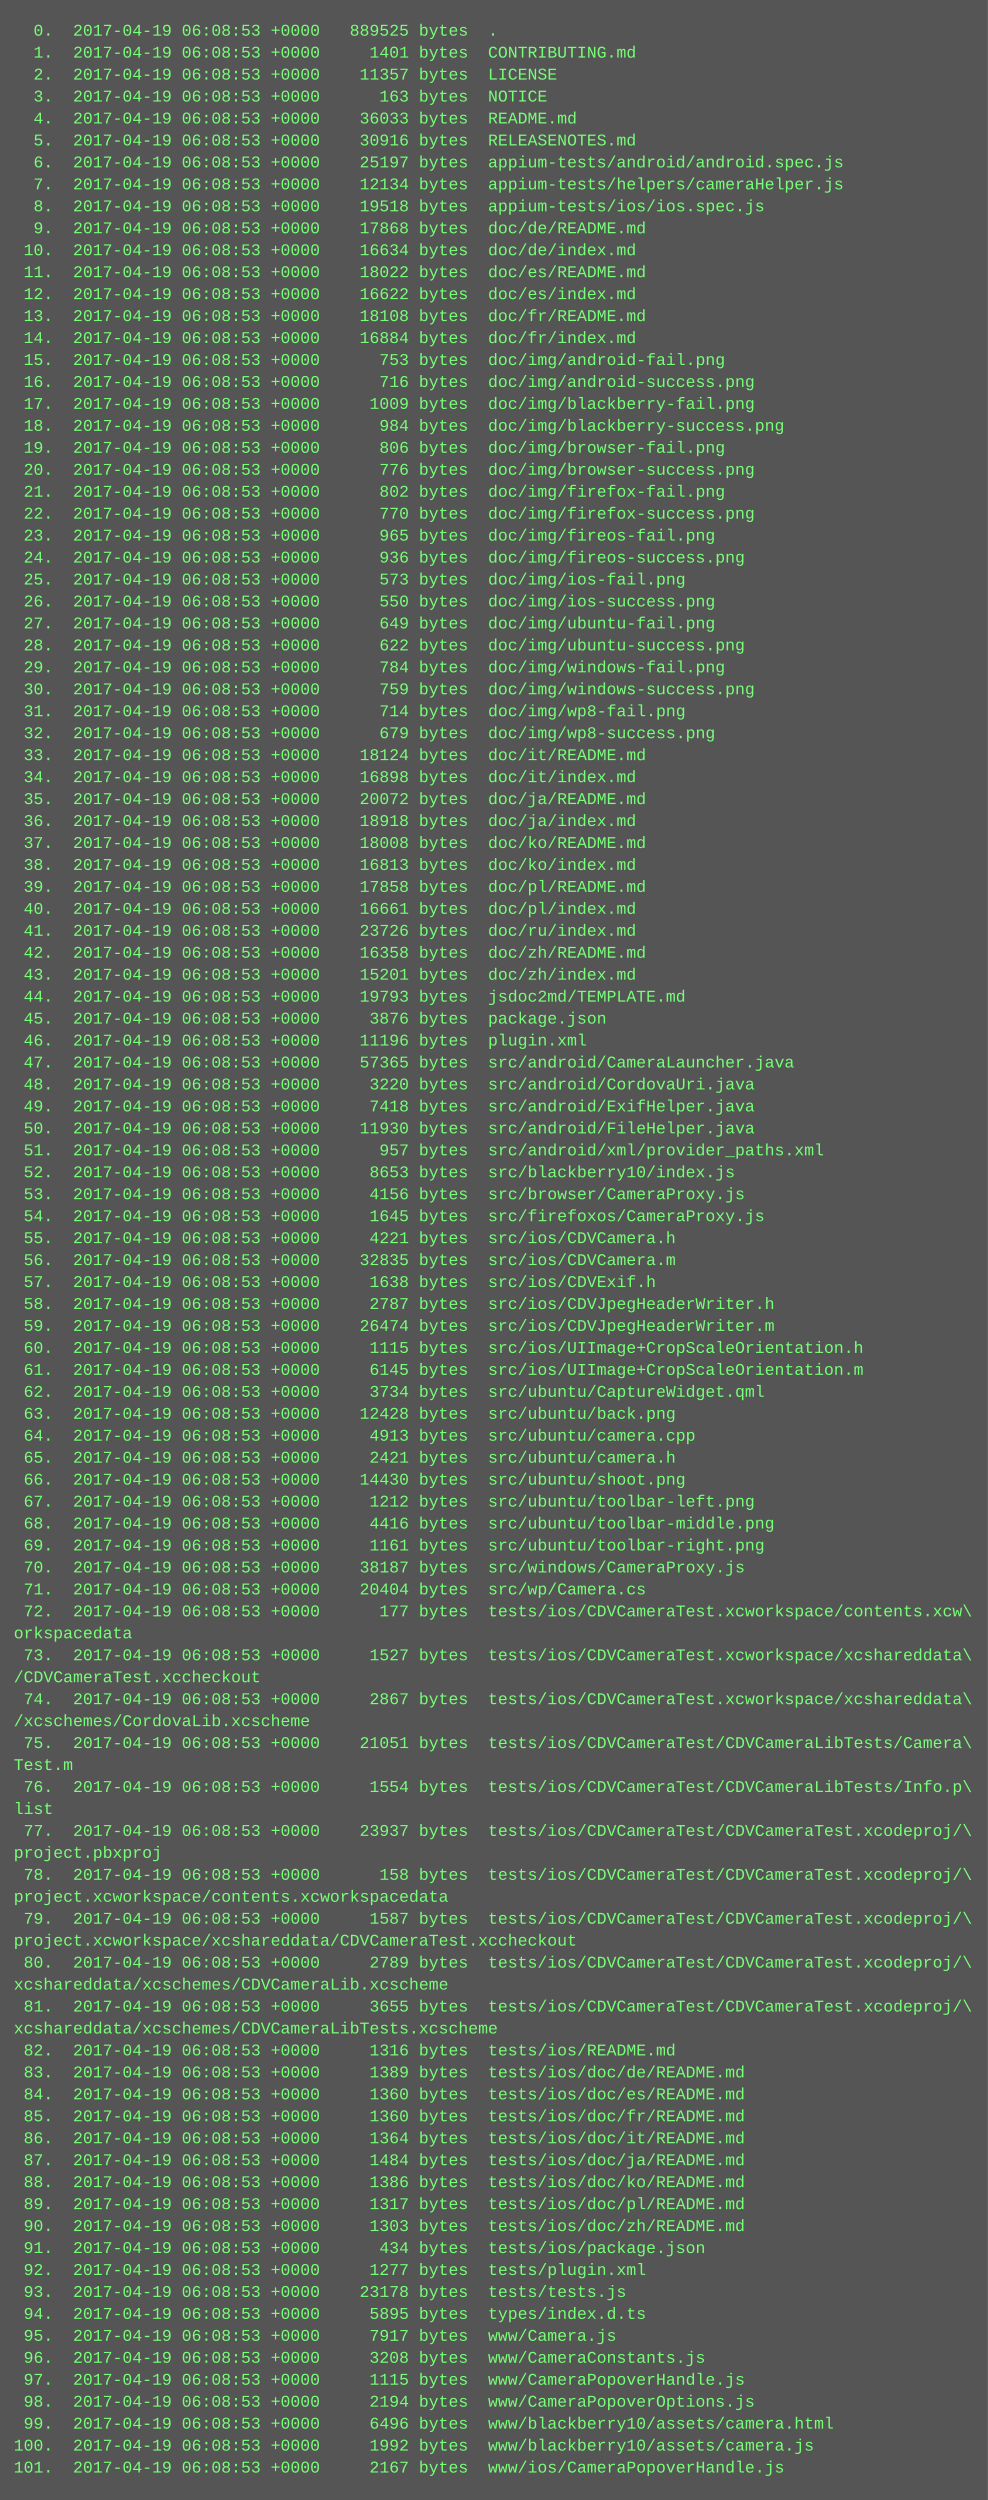
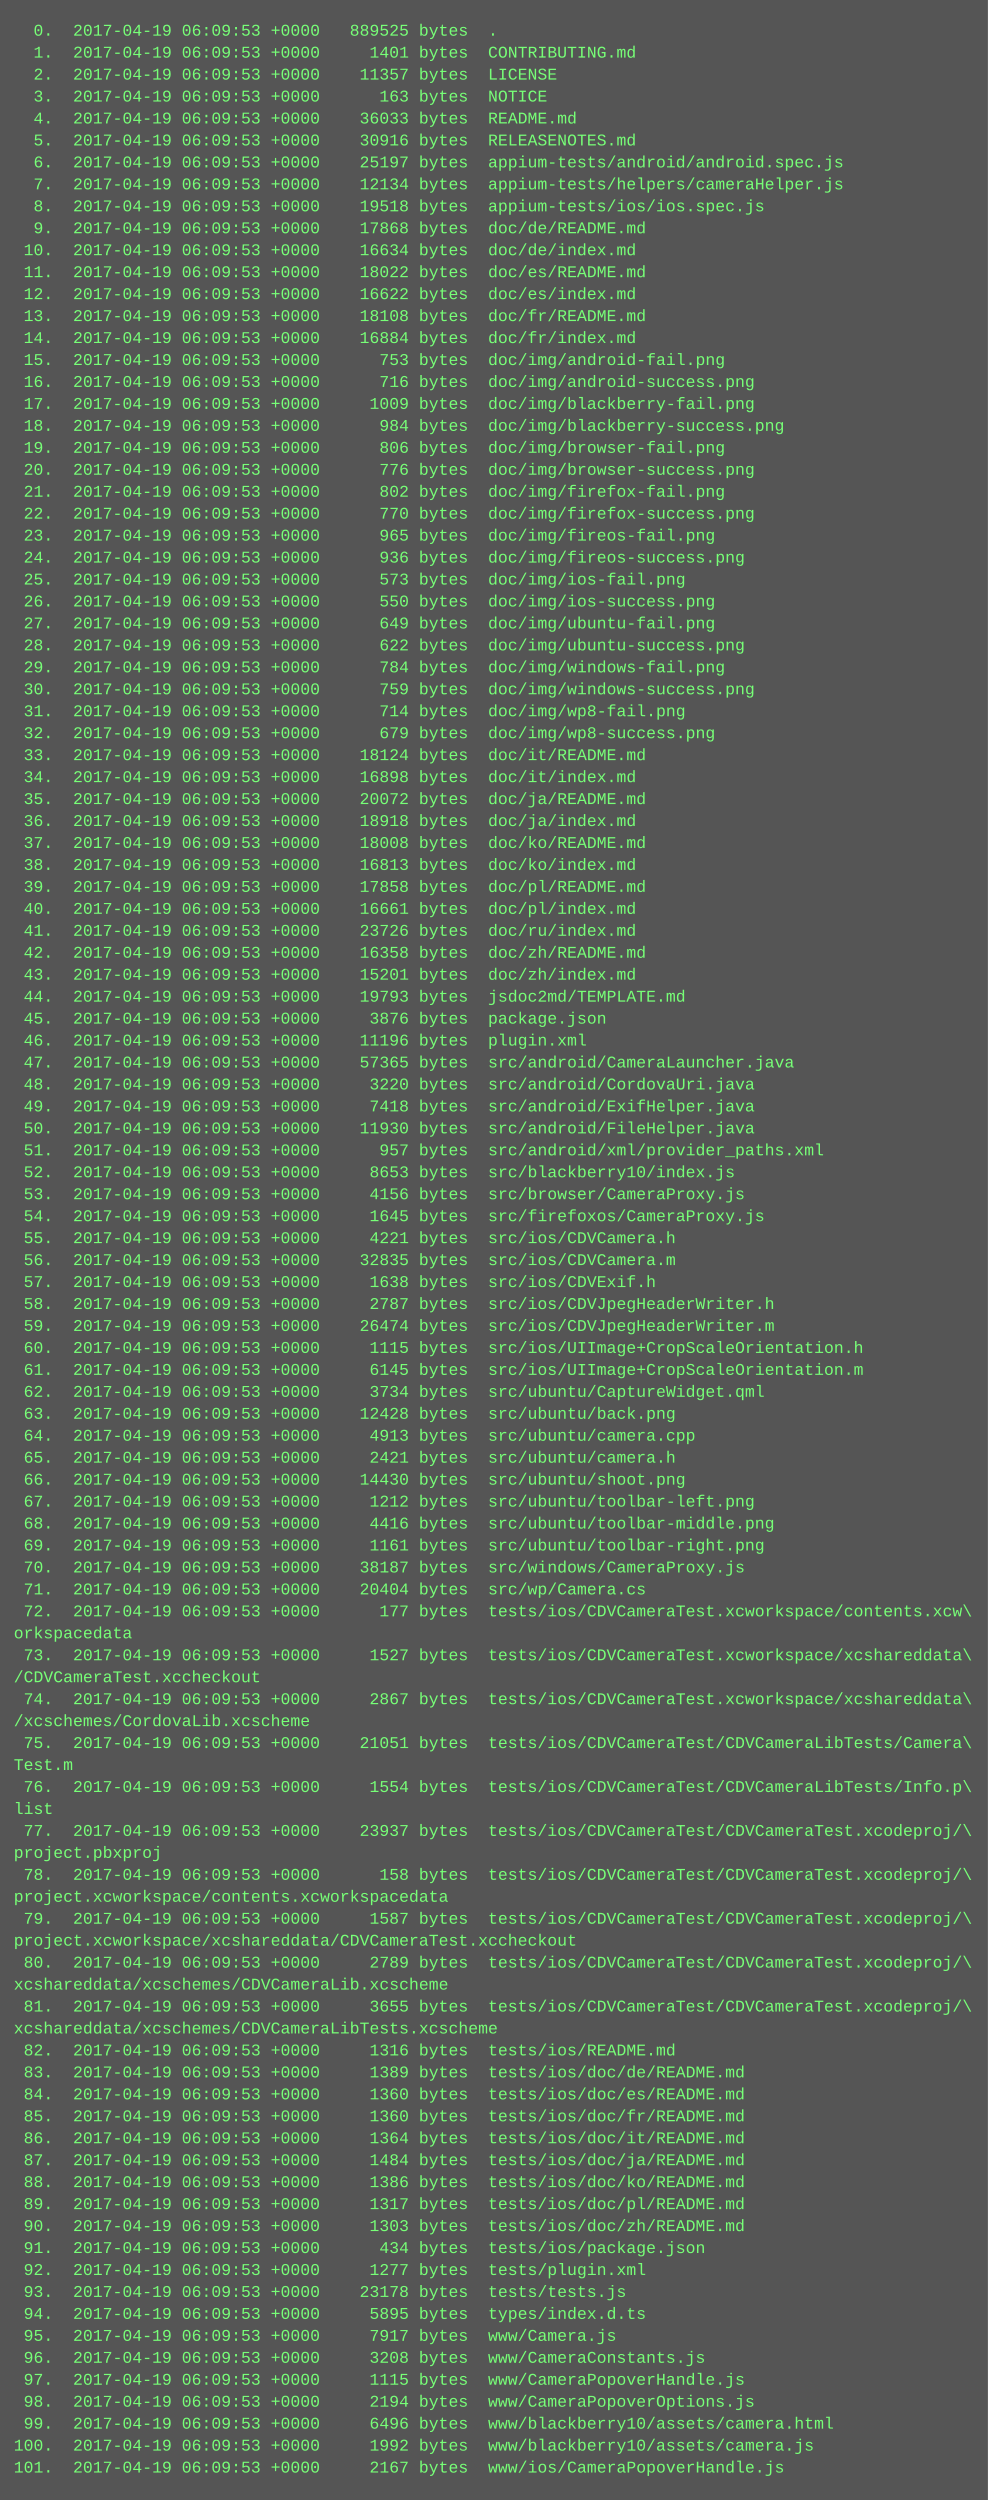
<svg xmlns="http://www.w3.org/2000/svg" height="1822" width="720">
  <rect height="1822" fill="#555" width="720" />
  <text fill="#7f7" font-family="Courier New" font-size="12" xml:space="preserve">
-     <tspan x="10" y="26">  0.  2017-04-19 06:08:53 +0000   889525 bytes  .</tspan>
-     <tspan x="10" y="42">  1.  2017-04-19 06:08:53 +0000     1401 bytes  CONTRIBUTING.md</tspan>
-     <tspan x="10" y="58">  2.  2017-04-19 06:08:53 +0000    11357 bytes  LICENSE</tspan>
-     <tspan x="10" y="74">  3.  2017-04-19 06:08:53 +0000      163 bytes  NOTICE</tspan>
-     <tspan x="10" y="90">  4.  2017-04-19 06:08:53 +0000    36033 bytes  README.md</tspan>
-     <tspan x="10" y="106">  5.  2017-04-19 06:08:53 +0000    30916 bytes  RELEASENOTES.md</tspan>
-     <tspan x="10" y="122">  6.  2017-04-19 06:08:53 +0000    25197 bytes  appium-tests/android/android.spec.js</tspan>
-     <tspan x="10" y="138">  7.  2017-04-19 06:08:53 +0000    12134 bytes  appium-tests/helpers/cameraHelper.js</tspan>
-     <tspan x="10" y="154">  8.  2017-04-19 06:08:53 +0000    19518 bytes  appium-tests/ios/ios.spec.js</tspan>
-     <tspan x="10" y="170">  9.  2017-04-19 06:08:53 +0000    17868 bytes  doc/de/README.md</tspan>
-     <tspan x="10" y="186"> 10.  2017-04-19 06:08:53 +0000    16634 bytes  doc/de/index.md</tspan>
-     <tspan x="10" y="202"> 11.  2017-04-19 06:08:53 +0000    18022 bytes  doc/es/README.md</tspan>
-     <tspan x="10" y="218"> 12.  2017-04-19 06:08:53 +0000    16622 bytes  doc/es/index.md</tspan>
-     <tspan x="10" y="234"> 13.  2017-04-19 06:08:53 +0000    18108 bytes  doc/fr/README.md</tspan>
-     <tspan x="10" y="250"> 14.  2017-04-19 06:08:53 +0000    16884 bytes  doc/fr/index.md</tspan>
-     <tspan x="10" y="266"> 15.  2017-04-19 06:08:53 +0000      753 bytes  doc/img/android-fail.png</tspan>
-     <tspan x="10" y="282"> 16.  2017-04-19 06:08:53 +0000      716 bytes  doc/img/android-success.png</tspan>
-     <tspan x="10" y="298"> 17.  2017-04-19 06:08:53 +0000     1009 bytes  doc/img/blackberry-fail.png</tspan>
-     <tspan x="10" y="314"> 18.  2017-04-19 06:08:53 +0000      984 bytes  doc/img/blackberry-success.png</tspan>
-     <tspan x="10" y="330"> 19.  2017-04-19 06:08:53 +0000      806 bytes  doc/img/browser-fail.png</tspan>
-     <tspan x="10" y="346"> 20.  2017-04-19 06:08:53 +0000      776 bytes  doc/img/browser-success.png</tspan>
-     <tspan x="10" y="362"> 21.  2017-04-19 06:08:53 +0000      802 bytes  doc/img/firefox-fail.png</tspan>
-     <tspan x="10" y="378"> 22.  2017-04-19 06:08:53 +0000      770 bytes  doc/img/firefox-success.png</tspan>
-     <tspan x="10" y="394"> 23.  2017-04-19 06:08:53 +0000      965 bytes  doc/img/fireos-fail.png</tspan>
-     <tspan x="10" y="410"> 24.  2017-04-19 06:08:53 +0000      936 bytes  doc/img/fireos-success.png</tspan>
-     <tspan x="10" y="426"> 25.  2017-04-19 06:08:53 +0000      573 bytes  doc/img/ios-fail.png</tspan>
-     <tspan x="10" y="442"> 26.  2017-04-19 06:08:53 +0000      550 bytes  doc/img/ios-success.png</tspan>
-     <tspan x="10" y="458"> 27.  2017-04-19 06:08:53 +0000      649 bytes  doc/img/ubuntu-fail.png</tspan>
-     <tspan x="10" y="474"> 28.  2017-04-19 06:08:53 +0000      622 bytes  doc/img/ubuntu-success.png</tspan>
-     <tspan x="10" y="490"> 29.  2017-04-19 06:08:53 +0000      784 bytes  doc/img/windows-fail.png</tspan>
-     <tspan x="10" y="506"> 30.  2017-04-19 06:08:53 +0000      759 bytes  doc/img/windows-success.png</tspan>
-     <tspan x="10" y="522"> 31.  2017-04-19 06:08:53 +0000      714 bytes  doc/img/wp8-fail.png</tspan>
-     <tspan x="10" y="538"> 32.  2017-04-19 06:08:53 +0000      679 bytes  doc/img/wp8-success.png</tspan>
-     <tspan x="10" y="554"> 33.  2017-04-19 06:08:53 +0000    18124 bytes  doc/it/README.md</tspan>
-     <tspan x="10" y="570"> 34.  2017-04-19 06:08:53 +0000    16898 bytes  doc/it/index.md</tspan>
-     <tspan x="10" y="586"> 35.  2017-04-19 06:08:53 +0000    20072 bytes  doc/ja/README.md</tspan>
-     <tspan x="10" y="602"> 36.  2017-04-19 06:08:53 +0000    18918 bytes  doc/ja/index.md</tspan>
-     <tspan x="10" y="618"> 37.  2017-04-19 06:08:53 +0000    18008 bytes  doc/ko/README.md</tspan>
-     <tspan x="10" y="634"> 38.  2017-04-19 06:08:53 +0000    16813 bytes  doc/ko/index.md</tspan>
-     <tspan x="10" y="650"> 39.  2017-04-19 06:08:53 +0000    17858 bytes  doc/pl/README.md</tspan>
-     <tspan x="10" y="666"> 40.  2017-04-19 06:08:53 +0000    16661 bytes  doc/pl/index.md</tspan>
-     <tspan x="10" y="682"> 41.  2017-04-19 06:08:53 +0000    23726 bytes  doc/ru/index.md</tspan>
-     <tspan x="10" y="698"> 42.  2017-04-19 06:08:53 +0000    16358 bytes  doc/zh/README.md</tspan>
-     <tspan x="10" y="714"> 43.  2017-04-19 06:08:53 +0000    15201 bytes  doc/zh/index.md</tspan>
-     <tspan x="10" y="730"> 44.  2017-04-19 06:08:53 +0000    19793 bytes  jsdoc2md/TEMPLATE.md</tspan>
-     <tspan x="10" y="746"> 45.  2017-04-19 06:08:53 +0000     3876 bytes  package.json</tspan>
-     <tspan x="10" y="762"> 46.  2017-04-19 06:08:53 +0000    11196 bytes  plugin.xml</tspan>
-     <tspan x="10" y="778"> 47.  2017-04-19 06:08:53 +0000    57365 bytes  src/android/CameraLauncher.java</tspan>
-     <tspan x="10" y="794"> 48.  2017-04-19 06:08:53 +0000     3220 bytes  src/android/CordovaUri.java</tspan>
-     <tspan x="10" y="810"> 49.  2017-04-19 06:08:53 +0000     7418 bytes  src/android/ExifHelper.java</tspan>
-     <tspan x="10" y="826"> 50.  2017-04-19 06:08:53 +0000    11930 bytes  src/android/FileHelper.java</tspan>
-     <tspan x="10" y="842"> 51.  2017-04-19 06:08:53 +0000      957 bytes  src/android/xml/provider_paths.xml</tspan>
-     <tspan x="10" y="858"> 52.  2017-04-19 06:08:53 +0000     8653 bytes  src/blackberry10/index.js</tspan>
-     <tspan x="10" y="874"> 53.  2017-04-19 06:08:53 +0000     4156 bytes  src/browser/CameraProxy.js</tspan>
-     <tspan x="10" y="890"> 54.  2017-04-19 06:08:53 +0000     1645 bytes  src/firefoxos/CameraProxy.js</tspan>
-     <tspan x="10" y="906"> 55.  2017-04-19 06:08:53 +0000     4221 bytes  src/ios/CDVCamera.h</tspan>
-     <tspan x="10" y="922"> 56.  2017-04-19 06:08:53 +0000    32835 bytes  src/ios/CDVCamera.m</tspan>
-     <tspan x="10" y="938"> 57.  2017-04-19 06:08:53 +0000     1638 bytes  src/ios/CDVExif.h</tspan>
-     <tspan x="10" y="954"> 58.  2017-04-19 06:08:53 +0000     2787 bytes  src/ios/CDVJpegHeaderWriter.h</tspan>
-     <tspan x="10" y="970"> 59.  2017-04-19 06:08:53 +0000    26474 bytes  src/ios/CDVJpegHeaderWriter.m</tspan>
-     <tspan x="10" y="986"> 60.  2017-04-19 06:08:53 +0000     1115 bytes  src/ios/UIImage+CropScaleOrientation.h</tspan>
-     <tspan x="10" y="1002"> 61.  2017-04-19 06:08:53 +0000     6145 bytes  src/ios/UIImage+CropScaleOrientation.m</tspan>
-     <tspan x="10" y="1018"> 62.  2017-04-19 06:08:53 +0000     3734 bytes  src/ubuntu/CaptureWidget.qml</tspan>
-     <tspan x="10" y="1034"> 63.  2017-04-19 06:08:53 +0000    12428 bytes  src/ubuntu/back.png</tspan>
-     <tspan x="10" y="1050"> 64.  2017-04-19 06:08:53 +0000     4913 bytes  src/ubuntu/camera.cpp</tspan>
-     <tspan x="10" y="1066"> 65.  2017-04-19 06:08:53 +0000     2421 bytes  src/ubuntu/camera.h</tspan>
-     <tspan x="10" y="1082"> 66.  2017-04-19 06:08:53 +0000    14430 bytes  src/ubuntu/shoot.png</tspan>
-     <tspan x="10" y="1098"> 67.  2017-04-19 06:08:53 +0000     1212 bytes  src/ubuntu/toolbar-left.png</tspan>
-     <tspan x="10" y="1114"> 68.  2017-04-19 06:08:53 +0000     4416 bytes  src/ubuntu/toolbar-middle.png</tspan>
-     <tspan x="10" y="1130"> 69.  2017-04-19 06:08:53 +0000     1161 bytes  src/ubuntu/toolbar-right.png</tspan>
-     <tspan x="10" y="1146"> 70.  2017-04-19 06:08:53 +0000    38187 bytes  src/windows/CameraProxy.js</tspan>
-     <tspan x="10" y="1162"> 71.  2017-04-19 06:08:53 +0000    20404 bytes  src/wp/Camera.cs</tspan>
-     <tspan x="10" y="1178"> 72.  2017-04-19 06:08:53 +0000      177 bytes  tests/ios/CDVCameraTest.xcworkspace/contents.xcw\</tspan>
+     <tspan x="10" y="26">  0.  2017-04-19 06:09:53 +0000   889525 bytes  .</tspan>
+     <tspan x="10" y="42">  1.  2017-04-19 06:09:53 +0000     1401 bytes  CONTRIBUTING.md</tspan>
+     <tspan x="10" y="58">  2.  2017-04-19 06:09:53 +0000    11357 bytes  LICENSE</tspan>
+     <tspan x="10" y="74">  3.  2017-04-19 06:09:53 +0000      163 bytes  NOTICE</tspan>
+     <tspan x="10" y="90">  4.  2017-04-19 06:09:53 +0000    36033 bytes  README.md</tspan>
+     <tspan x="10" y="106">  5.  2017-04-19 06:09:53 +0000    30916 bytes  RELEASENOTES.md</tspan>
+     <tspan x="10" y="122">  6.  2017-04-19 06:09:53 +0000    25197 bytes  appium-tests/android/android.spec.js</tspan>
+     <tspan x="10" y="138">  7.  2017-04-19 06:09:53 +0000    12134 bytes  appium-tests/helpers/cameraHelper.js</tspan>
+     <tspan x="10" y="154">  8.  2017-04-19 06:09:53 +0000    19518 bytes  appium-tests/ios/ios.spec.js</tspan>
+     <tspan x="10" y="170">  9.  2017-04-19 06:09:53 +0000    17868 bytes  doc/de/README.md</tspan>
+     <tspan x="10" y="186"> 10.  2017-04-19 06:09:53 +0000    16634 bytes  doc/de/index.md</tspan>
+     <tspan x="10" y="202"> 11.  2017-04-19 06:09:53 +0000    18022 bytes  doc/es/README.md</tspan>
+     <tspan x="10" y="218"> 12.  2017-04-19 06:09:53 +0000    16622 bytes  doc/es/index.md</tspan>
+     <tspan x="10" y="234"> 13.  2017-04-19 06:09:53 +0000    18108 bytes  doc/fr/README.md</tspan>
+     <tspan x="10" y="250"> 14.  2017-04-19 06:09:53 +0000    16884 bytes  doc/fr/index.md</tspan>
+     <tspan x="10" y="266"> 15.  2017-04-19 06:09:53 +0000      753 bytes  doc/img/android-fail.png</tspan>
+     <tspan x="10" y="282"> 16.  2017-04-19 06:09:53 +0000      716 bytes  doc/img/android-success.png</tspan>
+     <tspan x="10" y="298"> 17.  2017-04-19 06:09:53 +0000     1009 bytes  doc/img/blackberry-fail.png</tspan>
+     <tspan x="10" y="314"> 18.  2017-04-19 06:09:53 +0000      984 bytes  doc/img/blackberry-success.png</tspan>
+     <tspan x="10" y="330"> 19.  2017-04-19 06:09:53 +0000      806 bytes  doc/img/browser-fail.png</tspan>
+     <tspan x="10" y="346"> 20.  2017-04-19 06:09:53 +0000      776 bytes  doc/img/browser-success.png</tspan>
+     <tspan x="10" y="362"> 21.  2017-04-19 06:09:53 +0000      802 bytes  doc/img/firefox-fail.png</tspan>
+     <tspan x="10" y="378"> 22.  2017-04-19 06:09:53 +0000      770 bytes  doc/img/firefox-success.png</tspan>
+     <tspan x="10" y="394"> 23.  2017-04-19 06:09:53 +0000      965 bytes  doc/img/fireos-fail.png</tspan>
+     <tspan x="10" y="410"> 24.  2017-04-19 06:09:53 +0000      936 bytes  doc/img/fireos-success.png</tspan>
+     <tspan x="10" y="426"> 25.  2017-04-19 06:09:53 +0000      573 bytes  doc/img/ios-fail.png</tspan>
+     <tspan x="10" y="442"> 26.  2017-04-19 06:09:53 +0000      550 bytes  doc/img/ios-success.png</tspan>
+     <tspan x="10" y="458"> 27.  2017-04-19 06:09:53 +0000      649 bytes  doc/img/ubuntu-fail.png</tspan>
+     <tspan x="10" y="474"> 28.  2017-04-19 06:09:53 +0000      622 bytes  doc/img/ubuntu-success.png</tspan>
+     <tspan x="10" y="490"> 29.  2017-04-19 06:09:53 +0000      784 bytes  doc/img/windows-fail.png</tspan>
+     <tspan x="10" y="506"> 30.  2017-04-19 06:09:53 +0000      759 bytes  doc/img/windows-success.png</tspan>
+     <tspan x="10" y="522"> 31.  2017-04-19 06:09:53 +0000      714 bytes  doc/img/wp8-fail.png</tspan>
+     <tspan x="10" y="538"> 32.  2017-04-19 06:09:53 +0000      679 bytes  doc/img/wp8-success.png</tspan>
+     <tspan x="10" y="554"> 33.  2017-04-19 06:09:53 +0000    18124 bytes  doc/it/README.md</tspan>
+     <tspan x="10" y="570"> 34.  2017-04-19 06:09:53 +0000    16898 bytes  doc/it/index.md</tspan>
+     <tspan x="10" y="586"> 35.  2017-04-19 06:09:53 +0000    20072 bytes  doc/ja/README.md</tspan>
+     <tspan x="10" y="602"> 36.  2017-04-19 06:09:53 +0000    18918 bytes  doc/ja/index.md</tspan>
+     <tspan x="10" y="618"> 37.  2017-04-19 06:09:53 +0000    18008 bytes  doc/ko/README.md</tspan>
+     <tspan x="10" y="634"> 38.  2017-04-19 06:09:53 +0000    16813 bytes  doc/ko/index.md</tspan>
+     <tspan x="10" y="650"> 39.  2017-04-19 06:09:53 +0000    17858 bytes  doc/pl/README.md</tspan>
+     <tspan x="10" y="666"> 40.  2017-04-19 06:09:53 +0000    16661 bytes  doc/pl/index.md</tspan>
+     <tspan x="10" y="682"> 41.  2017-04-19 06:09:53 +0000    23726 bytes  doc/ru/index.md</tspan>
+     <tspan x="10" y="698"> 42.  2017-04-19 06:09:53 +0000    16358 bytes  doc/zh/README.md</tspan>
+     <tspan x="10" y="714"> 43.  2017-04-19 06:09:53 +0000    15201 bytes  doc/zh/index.md</tspan>
+     <tspan x="10" y="730"> 44.  2017-04-19 06:09:53 +0000    19793 bytes  jsdoc2md/TEMPLATE.md</tspan>
+     <tspan x="10" y="746"> 45.  2017-04-19 06:09:53 +0000     3876 bytes  package.json</tspan>
+     <tspan x="10" y="762"> 46.  2017-04-19 06:09:53 +0000    11196 bytes  plugin.xml</tspan>
+     <tspan x="10" y="778"> 47.  2017-04-19 06:09:53 +0000    57365 bytes  src/android/CameraLauncher.java</tspan>
+     <tspan x="10" y="794"> 48.  2017-04-19 06:09:53 +0000     3220 bytes  src/android/CordovaUri.java</tspan>
+     <tspan x="10" y="810"> 49.  2017-04-19 06:09:53 +0000     7418 bytes  src/android/ExifHelper.java</tspan>
+     <tspan x="10" y="826"> 50.  2017-04-19 06:09:53 +0000    11930 bytes  src/android/FileHelper.java</tspan>
+     <tspan x="10" y="842"> 51.  2017-04-19 06:09:53 +0000      957 bytes  src/android/xml/provider_paths.xml</tspan>
+     <tspan x="10" y="858"> 52.  2017-04-19 06:09:53 +0000     8653 bytes  src/blackberry10/index.js</tspan>
+     <tspan x="10" y="874"> 53.  2017-04-19 06:09:53 +0000     4156 bytes  src/browser/CameraProxy.js</tspan>
+     <tspan x="10" y="890"> 54.  2017-04-19 06:09:53 +0000     1645 bytes  src/firefoxos/CameraProxy.js</tspan>
+     <tspan x="10" y="906"> 55.  2017-04-19 06:09:53 +0000     4221 bytes  src/ios/CDVCamera.h</tspan>
+     <tspan x="10" y="922"> 56.  2017-04-19 06:09:53 +0000    32835 bytes  src/ios/CDVCamera.m</tspan>
+     <tspan x="10" y="938"> 57.  2017-04-19 06:09:53 +0000     1638 bytes  src/ios/CDVExif.h</tspan>
+     <tspan x="10" y="954"> 58.  2017-04-19 06:09:53 +0000     2787 bytes  src/ios/CDVJpegHeaderWriter.h</tspan>
+     <tspan x="10" y="970"> 59.  2017-04-19 06:09:53 +0000    26474 bytes  src/ios/CDVJpegHeaderWriter.m</tspan>
+     <tspan x="10" y="986"> 60.  2017-04-19 06:09:53 +0000     1115 bytes  src/ios/UIImage+CropScaleOrientation.h</tspan>
+     <tspan x="10" y="1002"> 61.  2017-04-19 06:09:53 +0000     6145 bytes  src/ios/UIImage+CropScaleOrientation.m</tspan>
+     <tspan x="10" y="1018"> 62.  2017-04-19 06:09:53 +0000     3734 bytes  src/ubuntu/CaptureWidget.qml</tspan>
+     <tspan x="10" y="1034"> 63.  2017-04-19 06:09:53 +0000    12428 bytes  src/ubuntu/back.png</tspan>
+     <tspan x="10" y="1050"> 64.  2017-04-19 06:09:53 +0000     4913 bytes  src/ubuntu/camera.cpp</tspan>
+     <tspan x="10" y="1066"> 65.  2017-04-19 06:09:53 +0000     2421 bytes  src/ubuntu/camera.h</tspan>
+     <tspan x="10" y="1082"> 66.  2017-04-19 06:09:53 +0000    14430 bytes  src/ubuntu/shoot.png</tspan>
+     <tspan x="10" y="1098"> 67.  2017-04-19 06:09:53 +0000     1212 bytes  src/ubuntu/toolbar-left.png</tspan>
+     <tspan x="10" y="1114"> 68.  2017-04-19 06:09:53 +0000     4416 bytes  src/ubuntu/toolbar-middle.png</tspan>
+     <tspan x="10" y="1130"> 69.  2017-04-19 06:09:53 +0000     1161 bytes  src/ubuntu/toolbar-right.png</tspan>
+     <tspan x="10" y="1146"> 70.  2017-04-19 06:09:53 +0000    38187 bytes  src/windows/CameraProxy.js</tspan>
+     <tspan x="10" y="1162"> 71.  2017-04-19 06:09:53 +0000    20404 bytes  src/wp/Camera.cs</tspan>
+     <tspan x="10" y="1178"> 72.  2017-04-19 06:09:53 +0000      177 bytes  tests/ios/CDVCameraTest.xcworkspace/contents.xcw\</tspan>
    <tspan x="10" y="1194">orkspacedata</tspan>
-     <tspan x="10" y="1210"> 73.  2017-04-19 06:08:53 +0000     1527 bytes  tests/ios/CDVCameraTest.xcworkspace/xcshareddata\</tspan>
+     <tspan x="10" y="1210"> 73.  2017-04-19 06:09:53 +0000     1527 bytes  tests/ios/CDVCameraTest.xcworkspace/xcshareddata\</tspan>
    <tspan x="10" y="1226">/CDVCameraTest.xccheckout</tspan>
-     <tspan x="10" y="1242"> 74.  2017-04-19 06:08:53 +0000     2867 bytes  tests/ios/CDVCameraTest.xcworkspace/xcshareddata\</tspan>
+     <tspan x="10" y="1242"> 74.  2017-04-19 06:09:53 +0000     2867 bytes  tests/ios/CDVCameraTest.xcworkspace/xcshareddata\</tspan>
    <tspan x="10" y="1258">/xcschemes/CordovaLib.xcscheme</tspan>
-     <tspan x="10" y="1274"> 75.  2017-04-19 06:08:53 +0000    21051 bytes  tests/ios/CDVCameraTest/CDVCameraLibTests/Camera\</tspan>
+     <tspan x="10" y="1274"> 75.  2017-04-19 06:09:53 +0000    21051 bytes  tests/ios/CDVCameraTest/CDVCameraLibTests/Camera\</tspan>
    <tspan x="10" y="1290">Test.m</tspan>
-     <tspan x="10" y="1306"> 76.  2017-04-19 06:08:53 +0000     1554 bytes  tests/ios/CDVCameraTest/CDVCameraLibTests/Info.p\</tspan>
+     <tspan x="10" y="1306"> 76.  2017-04-19 06:09:53 +0000     1554 bytes  tests/ios/CDVCameraTest/CDVCameraLibTests/Info.p\</tspan>
    <tspan x="10" y="1322">list</tspan>
-     <tspan x="10" y="1338"> 77.  2017-04-19 06:08:53 +0000    23937 bytes  tests/ios/CDVCameraTest/CDVCameraTest.xcodeproj/\</tspan>
+     <tspan x="10" y="1338"> 77.  2017-04-19 06:09:53 +0000    23937 bytes  tests/ios/CDVCameraTest/CDVCameraTest.xcodeproj/\</tspan>
    <tspan x="10" y="1354">project.pbxproj</tspan>
-     <tspan x="10" y="1370"> 78.  2017-04-19 06:08:53 +0000      158 bytes  tests/ios/CDVCameraTest/CDVCameraTest.xcodeproj/\</tspan>
+     <tspan x="10" y="1370"> 78.  2017-04-19 06:09:53 +0000      158 bytes  tests/ios/CDVCameraTest/CDVCameraTest.xcodeproj/\</tspan>
    <tspan x="10" y="1386">project.xcworkspace/contents.xcworkspacedata</tspan>
-     <tspan x="10" y="1402"> 79.  2017-04-19 06:08:53 +0000     1587 bytes  tests/ios/CDVCameraTest/CDVCameraTest.xcodeproj/\</tspan>
+     <tspan x="10" y="1402"> 79.  2017-04-19 06:09:53 +0000     1587 bytes  tests/ios/CDVCameraTest/CDVCameraTest.xcodeproj/\</tspan>
    <tspan x="10" y="1418">project.xcworkspace/xcshareddata/CDVCameraTest.xccheckout</tspan>
-     <tspan x="10" y="1434"> 80.  2017-04-19 06:08:53 +0000     2789 bytes  tests/ios/CDVCameraTest/CDVCameraTest.xcodeproj/\</tspan>
+     <tspan x="10" y="1434"> 80.  2017-04-19 06:09:53 +0000     2789 bytes  tests/ios/CDVCameraTest/CDVCameraTest.xcodeproj/\</tspan>
    <tspan x="10" y="1450">xcshareddata/xcschemes/CDVCameraLib.xcscheme</tspan>
-     <tspan x="10" y="1466"> 81.  2017-04-19 06:08:53 +0000     3655 bytes  tests/ios/CDVCameraTest/CDVCameraTest.xcodeproj/\</tspan>
+     <tspan x="10" y="1466"> 81.  2017-04-19 06:09:53 +0000     3655 bytes  tests/ios/CDVCameraTest/CDVCameraTest.xcodeproj/\</tspan>
    <tspan x="10" y="1482">xcshareddata/xcschemes/CDVCameraLibTests.xcscheme</tspan>
-     <tspan x="10" y="1498"> 82.  2017-04-19 06:08:53 +0000     1316 bytes  tests/ios/README.md</tspan>
-     <tspan x="10" y="1514"> 83.  2017-04-19 06:08:53 +0000     1389 bytes  tests/ios/doc/de/README.md</tspan>
-     <tspan x="10" y="1530"> 84.  2017-04-19 06:08:53 +0000     1360 bytes  tests/ios/doc/es/README.md</tspan>
-     <tspan x="10" y="1546"> 85.  2017-04-19 06:08:53 +0000     1360 bytes  tests/ios/doc/fr/README.md</tspan>
-     <tspan x="10" y="1562"> 86.  2017-04-19 06:08:53 +0000     1364 bytes  tests/ios/doc/it/README.md</tspan>
-     <tspan x="10" y="1578"> 87.  2017-04-19 06:08:53 +0000     1484 bytes  tests/ios/doc/ja/README.md</tspan>
-     <tspan x="10" y="1594"> 88.  2017-04-19 06:08:53 +0000     1386 bytes  tests/ios/doc/ko/README.md</tspan>
-     <tspan x="10" y="1610"> 89.  2017-04-19 06:08:53 +0000     1317 bytes  tests/ios/doc/pl/README.md</tspan>
-     <tspan x="10" y="1626"> 90.  2017-04-19 06:08:53 +0000     1303 bytes  tests/ios/doc/zh/README.md</tspan>
-     <tspan x="10" y="1642"> 91.  2017-04-19 06:08:53 +0000      434 bytes  tests/ios/package.json</tspan>
-     <tspan x="10" y="1658"> 92.  2017-04-19 06:08:53 +0000     1277 bytes  tests/plugin.xml</tspan>
-     <tspan x="10" y="1674"> 93.  2017-04-19 06:08:53 +0000    23178 bytes  tests/tests.js</tspan>
-     <tspan x="10" y="1690"> 94.  2017-04-19 06:08:53 +0000     5895 bytes  types/index.d.ts</tspan>
-     <tspan x="10" y="1706"> 95.  2017-04-19 06:08:53 +0000     7917 bytes  www/Camera.js</tspan>
-     <tspan x="10" y="1722"> 96.  2017-04-19 06:08:53 +0000     3208 bytes  www/CameraConstants.js</tspan>
-     <tspan x="10" y="1738"> 97.  2017-04-19 06:08:53 +0000     1115 bytes  www/CameraPopoverHandle.js</tspan>
-     <tspan x="10" y="1754"> 98.  2017-04-19 06:08:53 +0000     2194 bytes  www/CameraPopoverOptions.js</tspan>
-     <tspan x="10" y="1770"> 99.  2017-04-19 06:08:53 +0000     6496 bytes  www/blackberry10/assets/camera.html</tspan>
-     <tspan x="10" y="1786">100.  2017-04-19 06:08:53 +0000     1992 bytes  www/blackberry10/assets/camera.js</tspan>
-     <tspan x="10" y="1802">101.  2017-04-19 06:08:53 +0000     2167 bytes  www/ios/CameraPopoverHandle.js</tspan>
+     <tspan x="10" y="1498"> 82.  2017-04-19 06:09:53 +0000     1316 bytes  tests/ios/README.md</tspan>
+     <tspan x="10" y="1514"> 83.  2017-04-19 06:09:53 +0000     1389 bytes  tests/ios/doc/de/README.md</tspan>
+     <tspan x="10" y="1530"> 84.  2017-04-19 06:09:53 +0000     1360 bytes  tests/ios/doc/es/README.md</tspan>
+     <tspan x="10" y="1546"> 85.  2017-04-19 06:09:53 +0000     1360 bytes  tests/ios/doc/fr/README.md</tspan>
+     <tspan x="10" y="1562"> 86.  2017-04-19 06:09:53 +0000     1364 bytes  tests/ios/doc/it/README.md</tspan>
+     <tspan x="10" y="1578"> 87.  2017-04-19 06:09:53 +0000     1484 bytes  tests/ios/doc/ja/README.md</tspan>
+     <tspan x="10" y="1594"> 88.  2017-04-19 06:09:53 +0000     1386 bytes  tests/ios/doc/ko/README.md</tspan>
+     <tspan x="10" y="1610"> 89.  2017-04-19 06:09:53 +0000     1317 bytes  tests/ios/doc/pl/README.md</tspan>
+     <tspan x="10" y="1626"> 90.  2017-04-19 06:09:53 +0000     1303 bytes  tests/ios/doc/zh/README.md</tspan>
+     <tspan x="10" y="1642"> 91.  2017-04-19 06:09:53 +0000      434 bytes  tests/ios/package.json</tspan>
+     <tspan x="10" y="1658"> 92.  2017-04-19 06:09:53 +0000     1277 bytes  tests/plugin.xml</tspan>
+     <tspan x="10" y="1674"> 93.  2017-04-19 06:09:53 +0000    23178 bytes  tests/tests.js</tspan>
+     <tspan x="10" y="1690"> 94.  2017-04-19 06:09:53 +0000     5895 bytes  types/index.d.ts</tspan>
+     <tspan x="10" y="1706"> 95.  2017-04-19 06:09:53 +0000     7917 bytes  www/Camera.js</tspan>
+     <tspan x="10" y="1722"> 96.  2017-04-19 06:09:53 +0000     3208 bytes  www/CameraConstants.js</tspan>
+     <tspan x="10" y="1738"> 97.  2017-04-19 06:09:53 +0000     1115 bytes  www/CameraPopoverHandle.js</tspan>
+     <tspan x="10" y="1754"> 98.  2017-04-19 06:09:53 +0000     2194 bytes  www/CameraPopoverOptions.js</tspan>
+     <tspan x="10" y="1770"> 99.  2017-04-19 06:09:53 +0000     6496 bytes  www/blackberry10/assets/camera.html</tspan>
+     <tspan x="10" y="1786">100.  2017-04-19 06:09:53 +0000     1992 bytes  www/blackberry10/assets/camera.js</tspan>
+     <tspan x="10" y="1802">101.  2017-04-19 06:09:53 +0000     2167 bytes  www/ios/CameraPopoverHandle.js</tspan>
  </text>
</svg>
